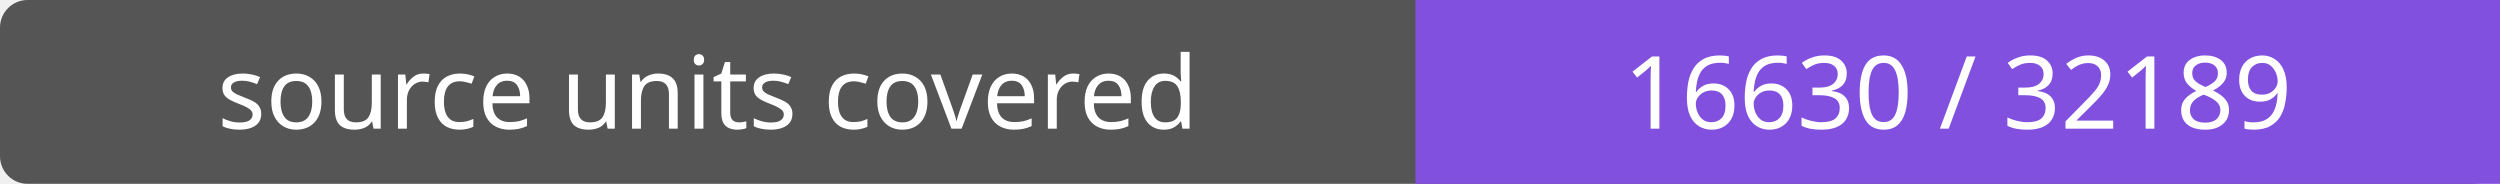
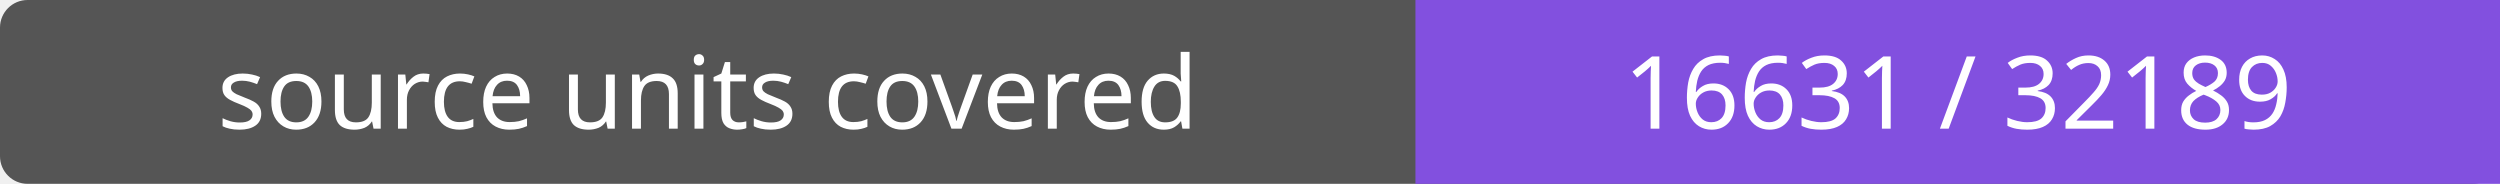
- <svg xmlns="http://www.w3.org/2000/svg" width="272" height="20" role="img" aria-label="source units covered: 16630 / 32189">
+ <svg xmlns="http://www.w3.org/2000/svg" width="272" height="20" role="img" aria-label="source units covered: 16631 / 32189">
  <rect width="272" height="20" rx="3" fill="#555" />
  <path fill="#8250df" d="M154 0h118v20H154z" />
  <g fill="#fff" text-anchor="middle" font-family="Verdana,sans-serif" font-size="11">
    <text x="77.0" y="14">source units covered</text>
-     <text x="213.0" y="14">16630 / 32189</text>
+     <text x="213.0" y="14">16631 / 32189</text>
  </g>
</svg>
